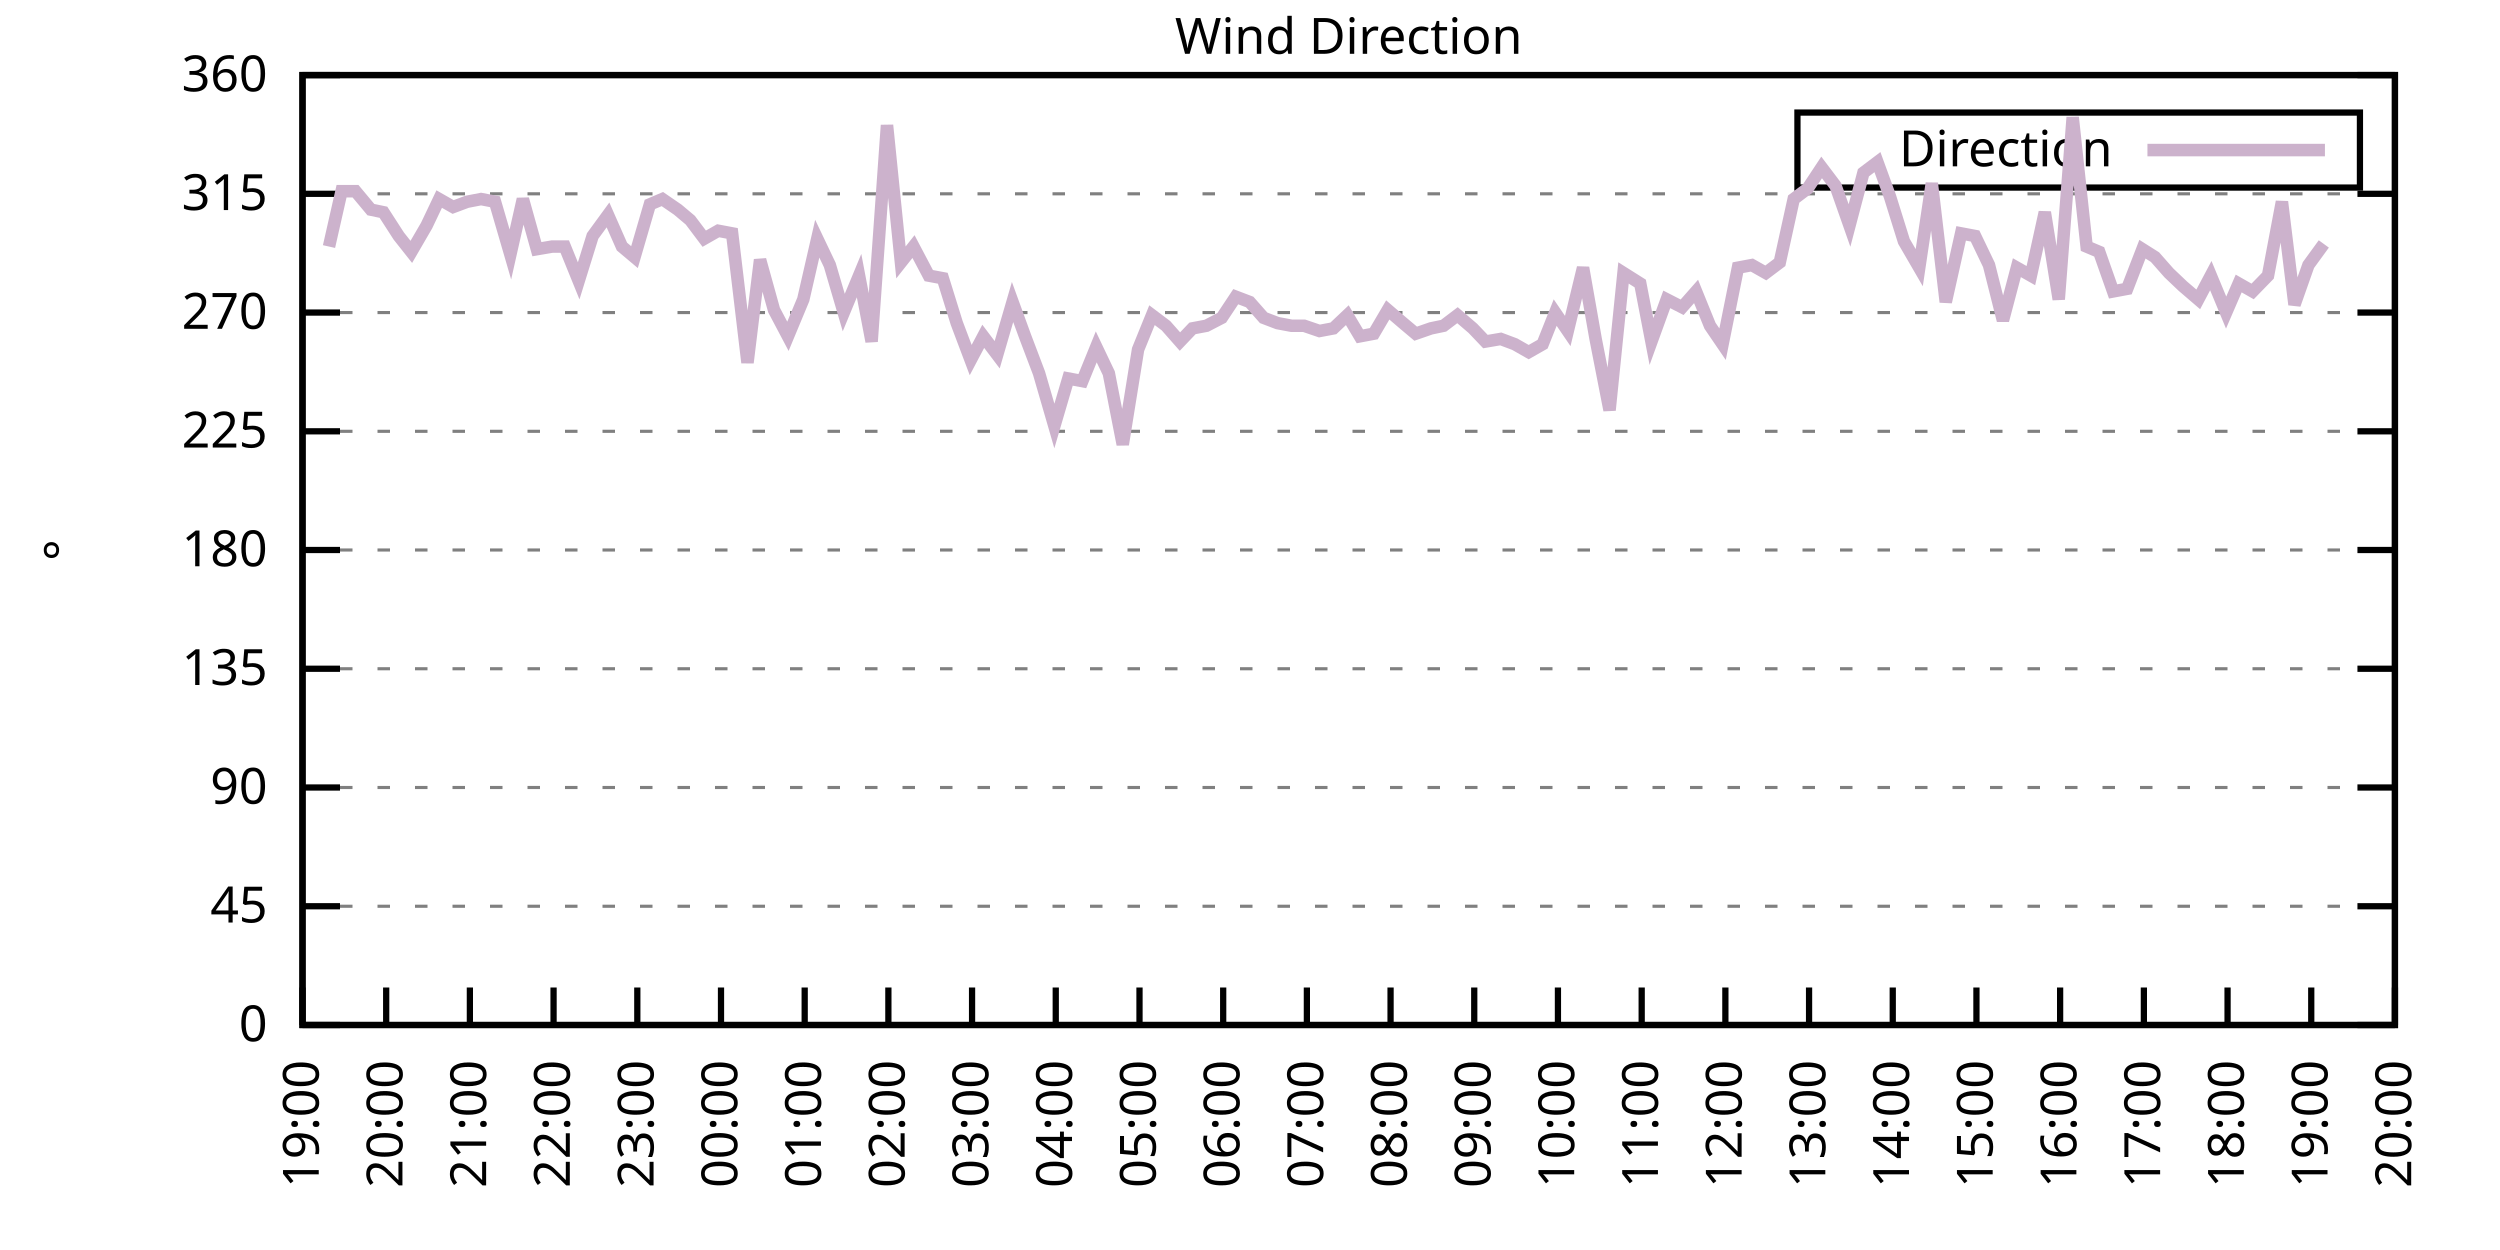
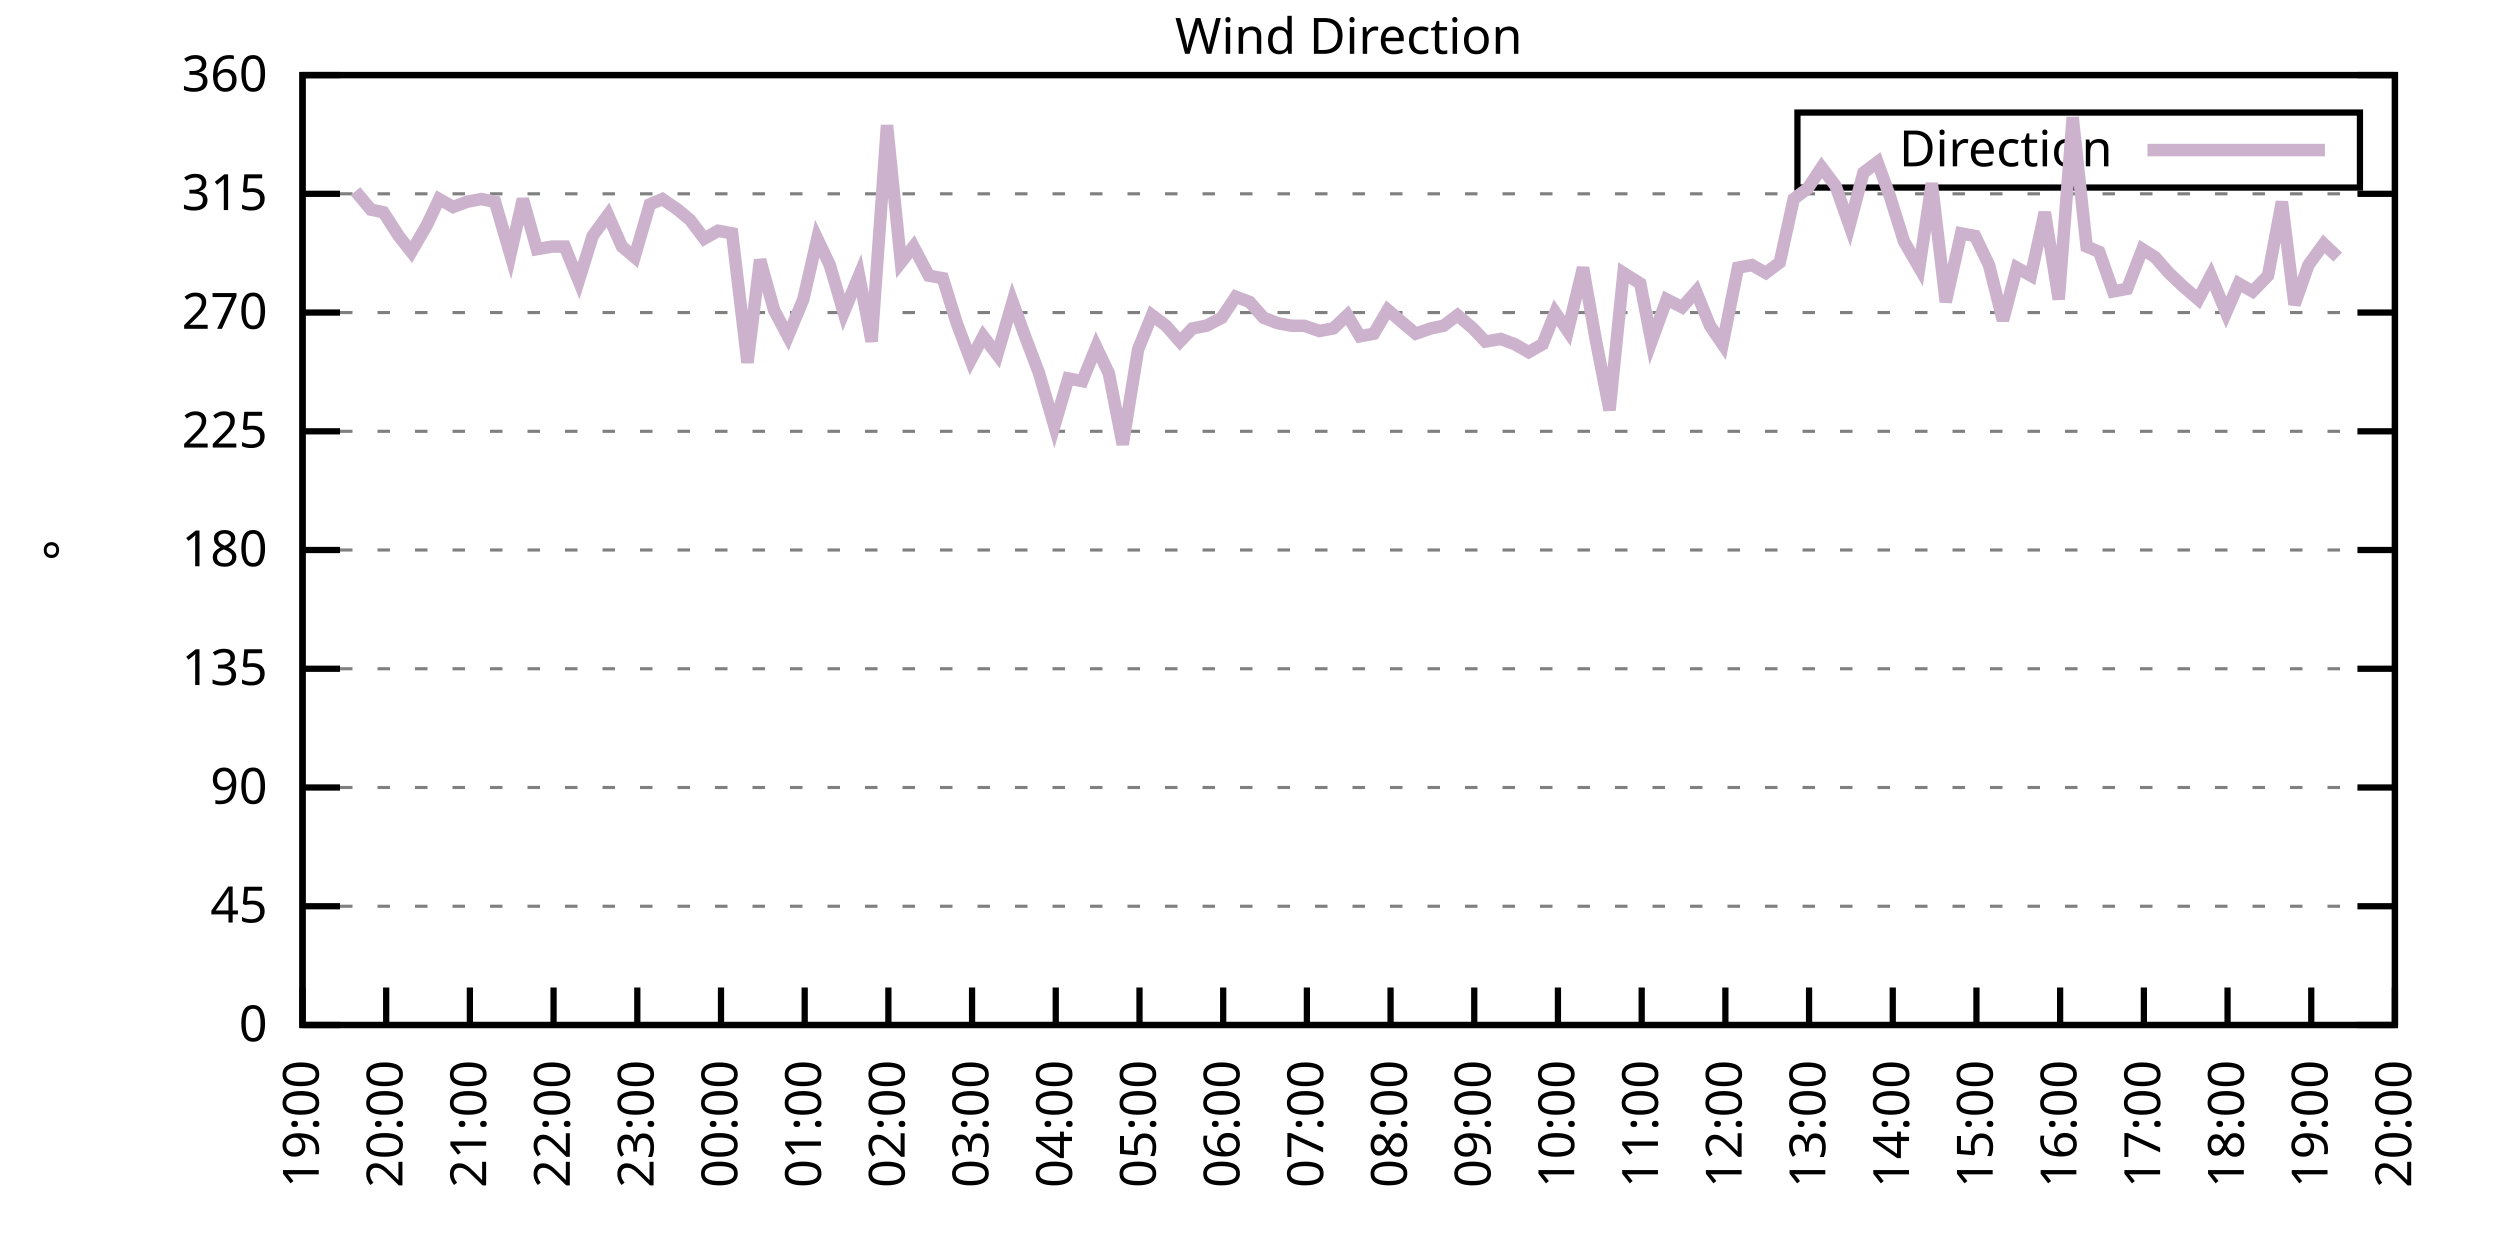
<svg xmlns="http://www.w3.org/2000/svg" xmlns:xlink="http://www.w3.org/1999/xlink" width="400" height="200" viewBox="0 0 400 200">
  <g id="gnuplot_canvas">
    <rect x="0" y="0" width="400" height="200" fill="none" />
    <defs>
      <circle id="gpDot" r="0.5" stroke-width="0.5" stroke="currentColor" />
      <path id="gpPt0" stroke-width="0.333" stroke="currentColor" d="M-1,0 h2 M0,-1 v2" />
      <path id="gpPt1" stroke-width="0.333" stroke="currentColor" d="M-1,-1 L1,1 M1,-1 L-1,1" />
      <path id="gpPt2" stroke-width="0.333" stroke="currentColor" d="M-1,0 L1,0 M0,-1 L0,1 M-1,-1 L1,1 M-1,1 L1,-1" />
      <rect id="gpPt3" stroke-width="0.333" stroke="currentColor" x="-1" y="-1" width="2" height="2" />
      <rect id="gpPt4" stroke-width="0.333" stroke="currentColor" fill="currentColor" x="-1" y="-1" width="2" height="2" />
      <circle id="gpPt5" stroke-width="0.333" stroke="currentColor" cx="0" cy="0" r="1" />
      <use xlink:href="#gpPt5" id="gpPt6" fill="currentColor" stroke="none" />
      <path id="gpPt7" stroke-width="0.333" stroke="currentColor" d="M0,-1.33 L-1.33,0.67 L1.33,0.67 z" />
      <use xlink:href="#gpPt7" id="gpPt8" fill="currentColor" stroke="none" />
      <use xlink:href="#gpPt7" id="gpPt9" stroke="currentColor" transform="rotate(180)" />
      <use xlink:href="#gpPt9" id="gpPt10" fill="currentColor" stroke="none" />
      <use xlink:href="#gpPt3" id="gpPt11" stroke="currentColor" transform="rotate(45)" />
      <use xlink:href="#gpPt11" id="gpPt12" fill="currentColor" stroke="none" />
      <path id="gpPt13" stroke-width="0.333" stroke="currentColor" d="M0,1.330 L1.265,0.411 L0.782,-1.067 L-0.782,-1.076 L-1.265,0.411 z" />
      <use xlink:href="#gpPt13" id="gpPt14" fill="currentColor" stroke="none" />
      <filter id="textbox" filterUnits="objectBoundingBox" x="0" y="0" height="1" width="1">
        <feFlood flood-color="white" flood-opacity="1" result="bgnd" />
        <feComposite in="SourceGraphic" in2="bgnd" operator="atop" />
      </filter>
      <filter id="greybox" filterUnits="objectBoundingBox" x="0" y="0" height="1" width="1">
        <feFlood flood-color="lightgrey" flood-opacity="1" result="grey" />
        <feComposite in="SourceGraphic" in2="grey" operator="atop" />
      </filter>
    </defs>
    <g fill="none" color="white" stroke="currentColor" stroke-width="1.00" stroke-linecap="butt" stroke-linejoin="miter">
</g>
    <g fill="none" color="black" stroke="currentColor" stroke-width="1.00" stroke-linecap="butt" stroke-linejoin="miter">
      <g stroke="none" shape-rendering="crispEdges">
        <polygon fill="rgb(255, 255, 255)" points="48.40,164.00 383.18,164.00 383.18,12.02 48.40,12.02 " />
      </g>
    </g>
    <g fill="none" color="black" stroke="currentColor" stroke-width="1.00" stroke-linecap="butt" stroke-linejoin="miter">
</g>
    <g fill="none" color="black" stroke="black" stroke-width="0.50" stroke-linecap="butt" stroke-linejoin="miter">
</g>
    <g fill="none" color="gray" stroke="currentColor" stroke-width="0.50" stroke-linecap="butt" stroke-linejoin="miter">
      <path stroke="gray" stroke-dasharray="2,4" class="gridline" d="M48.40,164.00 L383.19,164.00  " />
    </g>
    <g fill="none" color="gray" stroke="gray" stroke-width="1.00" stroke-linecap="butt" stroke-linejoin="miter">
</g>
    <g fill="none" color="black" stroke="currentColor" stroke-width="1.00" stroke-linecap="butt" stroke-linejoin="miter">
      <path stroke="black" d="M48.40,164.00 L54.40,164.00 M383.19,164.00 L377.19,164.00  " />
      <g transform="translate(42.80,166.60)" stroke="none" fill="black" font-family="Sans" font-size="8.00" text-anchor="end">
        <text>
          <tspan font-family="Sans"> 0</tspan>
        </text>
      </g>
    </g>
    <g fill="none" color="black" stroke="currentColor" stroke-width="1.00" stroke-linecap="butt" stroke-linejoin="miter">
</g>
    <g fill="none" color="black" stroke="black" stroke-width="0.50" stroke-linecap="butt" stroke-linejoin="miter">
</g>
    <g fill="none" color="gray" stroke="currentColor" stroke-width="0.50" stroke-linecap="butt" stroke-linejoin="miter">
      <path stroke="gray" stroke-dasharray="2,4" class="gridline" d="M48.40,145.00 L383.19,145.00  " />
    </g>
    <g fill="none" color="gray" stroke="gray" stroke-width="1.00" stroke-linecap="butt" stroke-linejoin="miter">
</g>
    <g fill="none" color="black" stroke="currentColor" stroke-width="1.00" stroke-linecap="butt" stroke-linejoin="miter">
      <path stroke="black" d="M48.40,145.00 L54.40,145.00 M383.19,145.00 L377.19,145.00  " />
      <g transform="translate(42.80,147.60)" stroke="none" fill="black" font-family="Sans" font-size="8.00" text-anchor="end">
        <text>
          <tspan font-family="Sans"> 45</tspan>
        </text>
      </g>
    </g>
    <g fill="none" color="black" stroke="currentColor" stroke-width="1.00" stroke-linecap="butt" stroke-linejoin="miter">
</g>
    <g fill="none" color="black" stroke="black" stroke-width="0.50" stroke-linecap="butt" stroke-linejoin="miter">
</g>
    <g fill="none" color="gray" stroke="currentColor" stroke-width="0.50" stroke-linecap="butt" stroke-linejoin="miter">
      <path stroke="gray" stroke-dasharray="2,4" class="gridline" d="M48.40,126.00 L383.19,126.00  " />
    </g>
    <g fill="none" color="gray" stroke="gray" stroke-width="1.00" stroke-linecap="butt" stroke-linejoin="miter">
</g>
    <g fill="none" color="black" stroke="currentColor" stroke-width="1.00" stroke-linecap="butt" stroke-linejoin="miter">
      <path stroke="black" d="M48.40,126.00 L54.40,126.00 M383.19,126.00 L377.19,126.00  " />
      <g transform="translate(42.80,128.60)" stroke="none" fill="black" font-family="Sans" font-size="8.00" text-anchor="end">
        <text>
          <tspan font-family="Sans"> 90</tspan>
        </text>
      </g>
    </g>
    <g fill="none" color="black" stroke="currentColor" stroke-width="1.00" stroke-linecap="butt" stroke-linejoin="miter">
</g>
    <g fill="none" color="black" stroke="black" stroke-width="0.50" stroke-linecap="butt" stroke-linejoin="miter">
</g>
    <g fill="none" color="gray" stroke="currentColor" stroke-width="0.50" stroke-linecap="butt" stroke-linejoin="miter">
      <path stroke="gray" stroke-dasharray="2,4" class="gridline" d="M48.40,107.00 L383.19,107.00  " />
    </g>
    <g fill="none" color="gray" stroke="gray" stroke-width="1.00" stroke-linecap="butt" stroke-linejoin="miter">
</g>
    <g fill="none" color="black" stroke="currentColor" stroke-width="1.00" stroke-linecap="butt" stroke-linejoin="miter">
      <path stroke="black" d="M48.40,107.00 L54.40,107.00 M383.19,107.00 L377.19,107.00  " />
      <g transform="translate(42.80,109.60)" stroke="none" fill="black" font-family="Sans" font-size="8.00" text-anchor="end">
        <text>
          <tspan font-family="Sans"> 135</tspan>
        </text>
      </g>
    </g>
    <g fill="none" color="black" stroke="currentColor" stroke-width="1.00" stroke-linecap="butt" stroke-linejoin="miter">
</g>
    <g fill="none" color="black" stroke="black" stroke-width="0.50" stroke-linecap="butt" stroke-linejoin="miter">
</g>
    <g fill="none" color="gray" stroke="currentColor" stroke-width="0.50" stroke-linecap="butt" stroke-linejoin="miter">
      <path stroke="gray" stroke-dasharray="2,4" class="gridline" d="M48.40,88.00 L383.19,88.00  " />
    </g>
    <g fill="none" color="gray" stroke="gray" stroke-width="1.00" stroke-linecap="butt" stroke-linejoin="miter">
</g>
    <g fill="none" color="black" stroke="currentColor" stroke-width="1.00" stroke-linecap="butt" stroke-linejoin="miter">
      <path stroke="black" d="M48.40,88.00 L54.40,88.00 M383.19,88.00 L377.19,88.00  " />
      <g transform="translate(42.80,90.60)" stroke="none" fill="black" font-family="Sans" font-size="8.00" text-anchor="end">
        <text>
          <tspan font-family="Sans"> 180</tspan>
        </text>
      </g>
    </g>
    <g fill="none" color="black" stroke="currentColor" stroke-width="1.00" stroke-linecap="butt" stroke-linejoin="miter">
</g>
    <g fill="none" color="black" stroke="black" stroke-width="0.50" stroke-linecap="butt" stroke-linejoin="miter">
</g>
    <g fill="none" color="gray" stroke="currentColor" stroke-width="0.50" stroke-linecap="butt" stroke-linejoin="miter">
      <path stroke="gray" stroke-dasharray="2,4" class="gridline" d="M48.40,69.01 L383.19,69.01  " />
    </g>
    <g fill="none" color="gray" stroke="gray" stroke-width="1.00" stroke-linecap="butt" stroke-linejoin="miter">
</g>
    <g fill="none" color="black" stroke="currentColor" stroke-width="1.00" stroke-linecap="butt" stroke-linejoin="miter">
      <path stroke="black" d="M48.40,69.01 L54.40,69.01 M383.19,69.01 L377.19,69.01  " />
      <g transform="translate(42.80,71.61)" stroke="none" fill="black" font-family="Sans" font-size="8.00" text-anchor="end">
        <text>
          <tspan font-family="Sans"> 225</tspan>
        </text>
      </g>
    </g>
    <g fill="none" color="black" stroke="currentColor" stroke-width="1.00" stroke-linecap="butt" stroke-linejoin="miter">
</g>
    <g fill="none" color="black" stroke="black" stroke-width="0.50" stroke-linecap="butt" stroke-linejoin="miter">
</g>
    <g fill="none" color="gray" stroke="currentColor" stroke-width="0.50" stroke-linecap="butt" stroke-linejoin="miter">
      <path stroke="gray" stroke-dasharray="2,4" class="gridline" d="M48.40,50.01 L383.19,50.01  " />
    </g>
    <g fill="none" color="gray" stroke="gray" stroke-width="1.00" stroke-linecap="butt" stroke-linejoin="miter">
</g>
    <g fill="none" color="black" stroke="currentColor" stroke-width="1.00" stroke-linecap="butt" stroke-linejoin="miter">
      <path stroke="black" d="M48.40,50.01 L54.40,50.01 M383.19,50.01 L377.19,50.01  " />
      <g transform="translate(42.80,52.61)" stroke="none" fill="black" font-family="Sans" font-size="8.00" text-anchor="end">
        <text>
          <tspan font-family="Sans"> 270</tspan>
        </text>
      </g>
    </g>
    <g fill="none" color="black" stroke="currentColor" stroke-width="1.00" stroke-linecap="butt" stroke-linejoin="miter">
</g>
    <g fill="none" color="black" stroke="black" stroke-width="0.50" stroke-linecap="butt" stroke-linejoin="miter">
</g>
    <g fill="none" color="gray" stroke="currentColor" stroke-width="0.50" stroke-linecap="butt" stroke-linejoin="miter">
      <path stroke="gray" stroke-dasharray="2,4" class="gridline" d="M48.40,31.01 L383.19,31.01  " />
    </g>
    <g fill="none" color="gray" stroke="gray" stroke-width="1.00" stroke-linecap="butt" stroke-linejoin="miter">
</g>
    <g fill="none" color="black" stroke="currentColor" stroke-width="1.00" stroke-linecap="butt" stroke-linejoin="miter">
      <path stroke="black" d="M48.40,31.01 L54.40,31.01 M383.19,31.01 L377.19,31.01  " />
      <g transform="translate(42.80,33.61)" stroke="none" fill="black" font-family="Sans" font-size="8.00" text-anchor="end">
        <text>
          <tspan font-family="Sans"> 315</tspan>
        </text>
      </g>
    </g>
    <g fill="none" color="black" stroke="currentColor" stroke-width="1.00" stroke-linecap="butt" stroke-linejoin="miter">
</g>
    <g fill="none" color="black" stroke="black" stroke-width="0.50" stroke-linecap="butt" stroke-linejoin="miter">
</g>
    <g fill="none" color="gray" stroke="currentColor" stroke-width="0.50" stroke-linecap="butt" stroke-linejoin="miter">
      <path stroke="gray" stroke-dasharray="2,4" class="gridline" d="M48.40,12.01 L383.19,12.01  " />
    </g>
    <g fill="none" color="gray" stroke="gray" stroke-width="1.00" stroke-linecap="butt" stroke-linejoin="miter">
</g>
    <g fill="none" color="black" stroke="currentColor" stroke-width="1.00" stroke-linecap="butt" stroke-linejoin="miter">
      <path stroke="black" d="M48.40,12.01 L54.40,12.01 M383.19,12.01 L377.19,12.01  " />
      <g transform="translate(42.80,14.61)" stroke="none" fill="black" font-family="Sans" font-size="8.00" text-anchor="end">
        <text>
          <tspan font-family="Sans"> 360</tspan>
        </text>
      </g>
    </g>
    <g fill="none" color="black" stroke="currentColor" stroke-width="1.00" stroke-linecap="butt" stroke-linejoin="miter">
      <path stroke="black" d="M48.40,164.00 L48.40,158.00  " />
      <g transform="translate(51.00,169.60) rotate(270.00)" stroke="none" fill="black" font-family="Sans" font-size="8.00" text-anchor="end">
        <text>
          <tspan font-family="Sans">19:00</tspan>
        </text>
      </g>
    </g>
    <g fill="none" color="black" stroke="currentColor" stroke-width="1.00" stroke-linecap="butt" stroke-linejoin="miter">
      <path stroke="black" d="M61.79,164.00 L61.79,158.00  " />
      <g transform="translate(64.39,169.60) rotate(270.00)" stroke="none" fill="black" font-family="Sans" font-size="8.00" text-anchor="end">
        <text>
          <tspan font-family="Sans">20:00</tspan>
        </text>
      </g>
    </g>
    <g fill="none" color="black" stroke="currentColor" stroke-width="1.00" stroke-linecap="butt" stroke-linejoin="miter">
      <path stroke="black" d="M75.18,164.00 L75.18,158.00  " />
      <g transform="translate(77.78,169.60) rotate(270.00)" stroke="none" fill="black" font-family="Sans" font-size="8.00" text-anchor="end">
        <text>
          <tspan font-family="Sans">21:00</tspan>
        </text>
      </g>
    </g>
    <g fill="none" color="black" stroke="currentColor" stroke-width="1.00" stroke-linecap="butt" stroke-linejoin="miter">
      <path stroke="black" d="M88.57,164.00 L88.57,158.00  " />
      <g transform="translate(91.17,169.60) rotate(270.00)" stroke="none" fill="black" font-family="Sans" font-size="8.00" text-anchor="end">
        <text>
          <tspan font-family="Sans">22:00</tspan>
        </text>
      </g>
    </g>
    <g fill="none" color="black" stroke="currentColor" stroke-width="1.00" stroke-linecap="butt" stroke-linejoin="miter">
      <path stroke="black" d="M101.97,164.00 L101.97,158.00  " />
      <g transform="translate(104.57,169.60) rotate(270.00)" stroke="none" fill="black" font-family="Sans" font-size="8.00" text-anchor="end">
        <text>
          <tspan font-family="Sans">23:00</tspan>
        </text>
      </g>
    </g>
    <g fill="none" color="black" stroke="currentColor" stroke-width="1.00" stroke-linecap="butt" stroke-linejoin="miter">
      <path stroke="black" d="M115.36,164.00 L115.36,158.00  " />
      <g transform="translate(117.96,169.60) rotate(270.00)" stroke="none" fill="black" font-family="Sans" font-size="8.00" text-anchor="end">
        <text>
          <tspan font-family="Sans">00:00</tspan>
        </text>
      </g>
    </g>
    <g fill="none" color="black" stroke="currentColor" stroke-width="1.00" stroke-linecap="butt" stroke-linejoin="miter">
      <path stroke="black" d="M128.75,164.00 L128.75,158.00  " />
      <g transform="translate(131.35,169.60) rotate(270.00)" stroke="none" fill="black" font-family="Sans" font-size="8.00" text-anchor="end">
        <text>
          <tspan font-family="Sans">01:00</tspan>
        </text>
      </g>
    </g>
    <g fill="none" color="black" stroke="currentColor" stroke-width="1.00" stroke-linecap="butt" stroke-linejoin="miter">
      <path stroke="black" d="M142.14,164.00 L142.14,158.00  " />
      <g transform="translate(144.74,169.60) rotate(270.00)" stroke="none" fill="black" font-family="Sans" font-size="8.00" text-anchor="end">
        <text>
          <tspan font-family="Sans">02:00</tspan>
        </text>
      </g>
    </g>
    <g fill="none" color="black" stroke="currentColor" stroke-width="1.00" stroke-linecap="butt" stroke-linejoin="miter">
      <path stroke="black" d="M155.53,164.00 L155.53,158.00  " />
      <g transform="translate(158.13,169.60) rotate(270.00)" stroke="none" fill="black" font-family="Sans" font-size="8.00" text-anchor="end">
        <text>
          <tspan font-family="Sans">03:00</tspan>
        </text>
      </g>
    </g>
    <g fill="none" color="black" stroke="currentColor" stroke-width="1.00" stroke-linecap="butt" stroke-linejoin="miter">
      <path stroke="black" d="M168.92,164.00 L168.92,158.00  " />
      <g transform="translate(171.52,169.60) rotate(270.00)" stroke="none" fill="black" font-family="Sans" font-size="8.00" text-anchor="end">
        <text>
          <tspan font-family="Sans">04:00</tspan>
        </text>
      </g>
    </g>
    <g fill="none" color="black" stroke="currentColor" stroke-width="1.00" stroke-linecap="butt" stroke-linejoin="miter">
      <path stroke="black" d="M182.32,164.00 L182.32,158.00  " />
      <g transform="translate(184.92,169.60) rotate(270.00)" stroke="none" fill="black" font-family="Sans" font-size="8.00" text-anchor="end">
        <text>
          <tspan font-family="Sans">05:00</tspan>
        </text>
      </g>
    </g>
    <g fill="none" color="black" stroke="currentColor" stroke-width="1.00" stroke-linecap="butt" stroke-linejoin="miter">
      <path stroke="black" d="M195.71,164.00 L195.71,158.00  " />
      <g transform="translate(198.31,169.60) rotate(270.00)" stroke="none" fill="black" font-family="Sans" font-size="8.00" text-anchor="end">
        <text>
          <tspan font-family="Sans">06:00</tspan>
        </text>
      </g>
    </g>
    <g fill="none" color="black" stroke="currentColor" stroke-width="1.00" stroke-linecap="butt" stroke-linejoin="miter">
      <path stroke="black" d="M209.10,164.00 L209.10,158.00  " />
      <g transform="translate(211.70,169.60) rotate(270.00)" stroke="none" fill="black" font-family="Sans" font-size="8.00" text-anchor="end">
        <text>
          <tspan font-family="Sans">07:00</tspan>
        </text>
      </g>
    </g>
    <g fill="none" color="black" stroke="currentColor" stroke-width="1.00" stroke-linecap="butt" stroke-linejoin="miter">
      <path stroke="black" d="M222.49,164.00 L222.49,158.00  " />
      <g transform="translate(225.09,169.60) rotate(270.00)" stroke="none" fill="black" font-family="Sans" font-size="8.00" text-anchor="end">
        <text>
          <tspan font-family="Sans">08:00</tspan>
        </text>
      </g>
    </g>
    <g fill="none" color="black" stroke="currentColor" stroke-width="1.00" stroke-linecap="butt" stroke-linejoin="miter">
      <path stroke="black" d="M235.88,164.00 L235.88,158.00  " />
      <g transform="translate(238.48,169.60) rotate(270.00)" stroke="none" fill="black" font-family="Sans" font-size="8.00" text-anchor="end">
        <text>
          <tspan font-family="Sans">09:00</tspan>
        </text>
      </g>
    </g>
    <g fill="none" color="black" stroke="currentColor" stroke-width="1.00" stroke-linecap="butt" stroke-linejoin="miter">
      <path stroke="black" d="M249.27,164.00 L249.27,158.00  " />
      <g transform="translate(251.87,169.60) rotate(270.00)" stroke="none" fill="black" font-family="Sans" font-size="8.00" text-anchor="end">
        <text>
          <tspan font-family="Sans">10:00</tspan>
        </text>
      </g>
    </g>
    <g fill="none" color="black" stroke="currentColor" stroke-width="1.00" stroke-linecap="butt" stroke-linejoin="miter">
      <path stroke="black" d="M262.67,164.00 L262.67,158.00  " />
      <g transform="translate(265.27,169.60) rotate(270.00)" stroke="none" fill="black" font-family="Sans" font-size="8.00" text-anchor="end">
        <text>
          <tspan font-family="Sans">11:00</tspan>
        </text>
      </g>
    </g>
    <g fill="none" color="black" stroke="currentColor" stroke-width="1.00" stroke-linecap="butt" stroke-linejoin="miter">
      <path stroke="black" d="M276.06,164.00 L276.06,158.00  " />
      <g transform="translate(278.66,169.60) rotate(270.00)" stroke="none" fill="black" font-family="Sans" font-size="8.00" text-anchor="end">
        <text>
          <tspan font-family="Sans">12:00</tspan>
        </text>
      </g>
    </g>
    <g fill="none" color="black" stroke="currentColor" stroke-width="1.00" stroke-linecap="butt" stroke-linejoin="miter">
      <path stroke="black" d="M289.45,164.00 L289.45,158.00  " />
      <g transform="translate(292.05,169.60) rotate(270.00)" stroke="none" fill="black" font-family="Sans" font-size="8.00" text-anchor="end">
        <text>
          <tspan font-family="Sans">13:00</tspan>
        </text>
      </g>
    </g>
    <g fill="none" color="black" stroke="currentColor" stroke-width="1.00" stroke-linecap="butt" stroke-linejoin="miter">
      <path stroke="black" d="M302.84,164.00 L302.84,158.00  " />
      <g transform="translate(305.44,169.60) rotate(270.00)" stroke="none" fill="black" font-family="Sans" font-size="8.00" text-anchor="end">
        <text>
          <tspan font-family="Sans">14:00</tspan>
        </text>
      </g>
    </g>
    <g fill="none" color="black" stroke="currentColor" stroke-width="1.00" stroke-linecap="butt" stroke-linejoin="miter">
      <path stroke="black" d="M316.23,164.00 L316.23,158.00  " />
      <g transform="translate(318.83,169.60) rotate(270.00)" stroke="none" fill="black" font-family="Sans" font-size="8.00" text-anchor="end">
        <text>
          <tspan font-family="Sans">15:00</tspan>
        </text>
      </g>
    </g>
    <g fill="none" color="black" stroke="currentColor" stroke-width="1.00" stroke-linecap="butt" stroke-linejoin="miter">
      <path stroke="black" d="M329.62,164.00 L329.62,158.00  " />
      <g transform="translate(332.22,169.60) rotate(270.00)" stroke="none" fill="black" font-family="Sans" font-size="8.00" text-anchor="end">
        <text>
          <tspan font-family="Sans">16:00</tspan>
        </text>
      </g>
    </g>
    <g fill="none" color="black" stroke="currentColor" stroke-width="1.00" stroke-linecap="butt" stroke-linejoin="miter">
      <path stroke="black" d="M343.02,164.00 L343.02,158.00  " />
      <g transform="translate(345.62,169.60) rotate(270.00)" stroke="none" fill="black" font-family="Sans" font-size="8.00" text-anchor="end">
        <text>
          <tspan font-family="Sans">17:00</tspan>
        </text>
      </g>
    </g>
    <g fill="none" color="black" stroke="currentColor" stroke-width="1.00" stroke-linecap="butt" stroke-linejoin="miter">
      <path stroke="black" d="M356.41,164.00 L356.41,158.00  " />
      <g transform="translate(359.01,169.60) rotate(270.00)" stroke="none" fill="black" font-family="Sans" font-size="8.00" text-anchor="end">
        <text>
          <tspan font-family="Sans">18:00</tspan>
        </text>
      </g>
    </g>
    <g fill="none" color="black" stroke="currentColor" stroke-width="1.00" stroke-linecap="butt" stroke-linejoin="miter">
      <path stroke="black" d="M369.80,164.00 L369.80,158.00  " />
      <g transform="translate(372.40,169.60) rotate(270.00)" stroke="none" fill="black" font-family="Sans" font-size="8.00" text-anchor="end">
        <text>
          <tspan font-family="Sans">19:00</tspan>
        </text>
      </g>
    </g>
    <g fill="none" color="black" stroke="currentColor" stroke-width="1.00" stroke-linecap="butt" stroke-linejoin="miter">
      <path stroke="black" d="M383.19,164.00 L383.19,158.00  " />
      <g transform="translate(385.79,169.60) rotate(270.00)" stroke="none" fill="black" font-family="Sans" font-size="8.00" text-anchor="end">
        <text>
          <tspan font-family="Sans">20:00</tspan>
        </text>
      </g>
    </g>
    <g fill="none" color="black" stroke="currentColor" stroke-width="1.00" stroke-linecap="butt" stroke-linejoin="miter">
</g>
    <g fill="none" color="black" stroke="currentColor" stroke-width="1.00" stroke-linecap="butt" stroke-linejoin="miter">
      <path stroke="black" d="M48.40,12.01 L48.40,164.00 L383.19,164.00 L383.19,12.01 L48.40,12.01 Z  " />
    </g>
    <g fill="none" color="black" stroke="currentColor" stroke-width="1.00" stroke-linecap="butt" stroke-linejoin="miter">
</g>
    <g fill="none" color="black" stroke="currentColor" stroke-width="1.00" stroke-linecap="butt" stroke-linejoin="miter">
      <path stroke="black" d="M287.59,30.01 L287.59,18.01 L377.59,18.01 L377.59,30.01 L287.59,30.01 Z  " />
    </g>
    <g id="Wind_direction_plot_1">
      <g fill="none" color="white" stroke="black" stroke-width="2.00" stroke-linecap="butt" stroke-linejoin="miter">
</g>
      <g fill="none" color="black" stroke="currentColor" stroke-width="2.00" stroke-linecap="butt" stroke-linejoin="miter">
        <g transform="translate(337.99,26.61)" stroke="none" fill="black" font-family="Sans" font-size="8.00" text-anchor="end">
          <text>
            <tspan font-family="Sans">Direction</tspan>
          </text>
        </g>
      </g>
      <g fill="none" color="black" stroke="currentColor" stroke-width="2.00" stroke-linecap="butt" stroke-linejoin="miter">
-         <path stroke="rgb(204, 178, 204)" d="M343.59,24.01 L371.99,24.01 M52.64,39.45 L54.65,30.59 L56.88,30.59 L59.34,33.54 L61.35,33.96 L63.80,37.76   L65.81,40.30 L68.26,36.08 L70.27,31.85 L72.50,33.12 L74.74,32.28 L76.97,31.85 L79.20,32.28 L81.66,40.72   L83.66,31.85 L85.90,39.87 L88.35,39.45 L90.36,39.45 L92.59,44.94 L94.82,37.76 L97.28,34.39 L99.51,39.45   L101.52,41.14 L103.98,32.70 L105.98,31.85 L108.44,33.54 L110.45,35.23 L112.68,38.19 L114.91,36.92 L117.14,37.34   L119.60,58.03 L121.61,41.56 L123.84,49.59 L126.07,53.81 L128.53,47.90 L130.76,38.19 L132.77,42.41 L135.00,50.01   L137.45,44.10 L139.46,54.65 L141.92,20.03 L144.15,41.99 L146.16,39.45 L148.61,44.10 L150.85,44.52 L153.08,51.70   L155.31,57.61 L157.32,53.81 L159.55,56.76 L162.01,48.32 L164.01,53.81 L166.25,59.72 L168.70,68.16 L170.93,60.56   L173.17,60.98 L175.40,55.50 L177.41,59.72 L179.64,71.12 L182.09,55.92 L184.32,50.43 L186.56,52.12 L188.79,54.65   L190.80,52.54 L193.03,52.12 L195.48,50.85 L197.72,47.47 L199.95,48.32 L202.18,50.85 L204.41,51.70 L206.64,52.12   L208.65,52.12 L211.11,52.96 L213.34,52.54 L215.57,50.43 L217.58,53.81 L219.81,53.39 L222.04,49.59 L224.50,51.70   L226.51,53.39 L228.96,52.54 L230.97,52.12 L233.20,50.43 L235.66,52.54 L237.67,54.65 L240.12,54.23 L242.36,55.07   L244.59,56.34 L246.82,55.07 L248.83,50.01 L250.84,52.96 L253.29,42.83 L255.30,54.23 L257.53,65.63 L259.76,43.67   L262.44,45.36 L264.23,54.65 L266.68,47.90 L269.14,49.16 L271.37,46.63 L273.60,52.12 L275.61,55.07 L278.07,42.83   L280.30,42.41 L282.53,43.67 L284.76,41.99 L286.99,31.85 L289.23,30.16 L291.46,26.79 L293.69,29.74 L295.92,36.08   L298.15,27.63 L300.39,25.94 L302.39,31.43 L304.63,38.61 L307.08,42.83 L309.09,29.32 L311.32,48.32 L313.78,37.34   L316.01,37.76 L318.24,42.41 L320.47,51.27 L322.70,42.83 L324.94,44.10 L327.17,33.96 L329.40,47.90 L331.63,18.77   L333.86,39.45 L335.87,40.30 L338.10,46.63 L340.34,46.21 L342.79,39.87 L344.80,41.14 L347.03,43.67 L349.26,45.79   L351.72,47.90 L353.73,44.10 L356.18,50.01 L358.19,45.36 L360.42,46.63 L362.88,44.10 L365.11,32.28 L367.12,48.74   L369.35,42.41 L371.81,39.03  " />
+         <path stroke="rgb(204, 178, 204)" d="M343.59,24.01 L371.99,24.01 M56.88,30.59 L59.34,33.54 L61.35,33.96 L63.80,37.76 L65.81,40.30 L68.26,36.08   L70.27,31.85 L72.50,33.12 L74.74,32.28 L76.97,31.85 L79.20,32.28 L81.66,40.72 L83.66,31.85 L85.90,39.87   L88.35,39.45 L90.36,39.45 L92.59,44.94 L94.82,37.76 L97.28,34.39 L99.51,39.45 L101.52,41.14 L103.98,32.70   L105.98,31.85 L108.44,33.54 L110.45,35.23 L112.68,38.19 L114.91,36.92 L117.14,37.34 L119.60,58.03 L121.61,41.56   L123.84,49.59 L126.07,53.81 L128.53,47.90 L130.76,38.19 L132.77,42.41 L135.00,50.01 L137.45,44.10 L139.46,54.65   L141.92,20.03 L144.15,41.99 L146.16,39.45 L148.61,44.10 L150.85,44.52 L153.08,51.70 L155.31,57.61 L157.32,53.81   L159.55,56.76 L162.01,48.32 L164.01,53.81 L166.25,59.72 L168.70,68.16 L170.93,60.56 L173.17,60.98 L175.40,55.50   L177.41,59.72 L179.64,71.12 L182.09,55.92 L184.32,50.43 L186.56,52.12 L188.79,54.65 L190.80,52.54 L193.03,52.12   L195.48,50.85 L197.72,47.47 L199.95,48.32 L202.18,50.85 L204.41,51.70 L206.64,52.12 L208.65,52.12 L211.11,52.96   L213.34,52.54 L215.57,50.43 L217.58,53.81 L219.81,53.39 L222.04,49.59 L224.50,51.70 L226.51,53.39 L228.96,52.54   L230.97,52.12 L233.20,50.43 L235.66,52.54 L237.67,54.65 L240.12,54.23 L242.36,55.07 L244.59,56.34 L246.82,55.07   L248.83,50.01 L250.84,52.96 L253.29,42.83 L255.30,54.23 L257.53,65.63 L259.76,43.67 L262.44,45.36 L264.23,54.65   L266.68,47.90 L269.14,49.16 L271.37,46.63 L273.60,52.12 L275.61,55.07 L278.07,42.83 L280.30,42.41 L282.53,43.67   L284.76,41.99 L286.99,31.85 L289.23,30.16 L291.46,26.79 L293.69,29.74 L295.92,36.08 L298.15,27.63 L300.39,25.94   L302.39,31.43 L304.63,38.61 L307.08,42.83 L309.09,29.32 L311.32,48.32 L313.78,37.34 L316.01,37.76 L318.24,42.41   L320.47,51.27 L322.70,42.83 L324.94,44.10 L327.17,33.96 L329.40,47.90 L331.63,18.77 L333.86,39.45 L335.87,40.30   L338.10,46.63 L340.34,46.21 L342.79,39.87 L344.80,41.14 L347.03,43.67 L349.26,45.79 L351.72,47.90 L353.73,44.10   L356.18,50.01 L358.19,45.36 L360.42,46.63 L362.88,44.10 L365.11,32.28 L367.12,48.74 L369.35,42.41 L371.81,39.03   L374.04,41.14  " />
      </g>
    </g>
    <g fill="none" color="black" stroke="currentColor" stroke-width="2.00" stroke-linecap="butt" stroke-linejoin="miter">
</g>
    <g fill="none" color="black" stroke="black" stroke-width="1.00" stroke-linecap="butt" stroke-linejoin="miter">
</g>
    <g fill="none" color="black" stroke="currentColor" stroke-width="1.00" stroke-linecap="butt" stroke-linejoin="miter">
      <path stroke="black" d="M48.40,12.01 L48.40,164.00 L383.19,164.00 L383.19,12.01 L48.40,12.01 Z  " />
      <g transform="translate(12.80,88.01) rotate(270.00)" stroke="none" fill="black" font-family="Sans" font-size="8.00" text-anchor="middle">
        <text>
          <tspan font-family="Sans">°</tspan>
        </text>
      </g>
    </g>
    <g fill="none" color="black" stroke="currentColor" stroke-width="1.00" stroke-linecap="butt" stroke-linejoin="miter">
</g>
    <g fill="none" color="black" stroke="currentColor" stroke-width="1.00" stroke-linecap="butt" stroke-linejoin="miter">
      <g transform="translate(215.79,8.61)" stroke="none" fill="black" font-family="Sans" font-size="8.00" text-anchor="middle">
        <text>
          <tspan font-family="Sans">Wind Direction</tspan>
        </text>
      </g>
    </g>
    <g fill="none" color="black" stroke="currentColor" stroke-width="1.00" stroke-linecap="butt" stroke-linejoin="miter">
</g>
  </g>
</svg>
